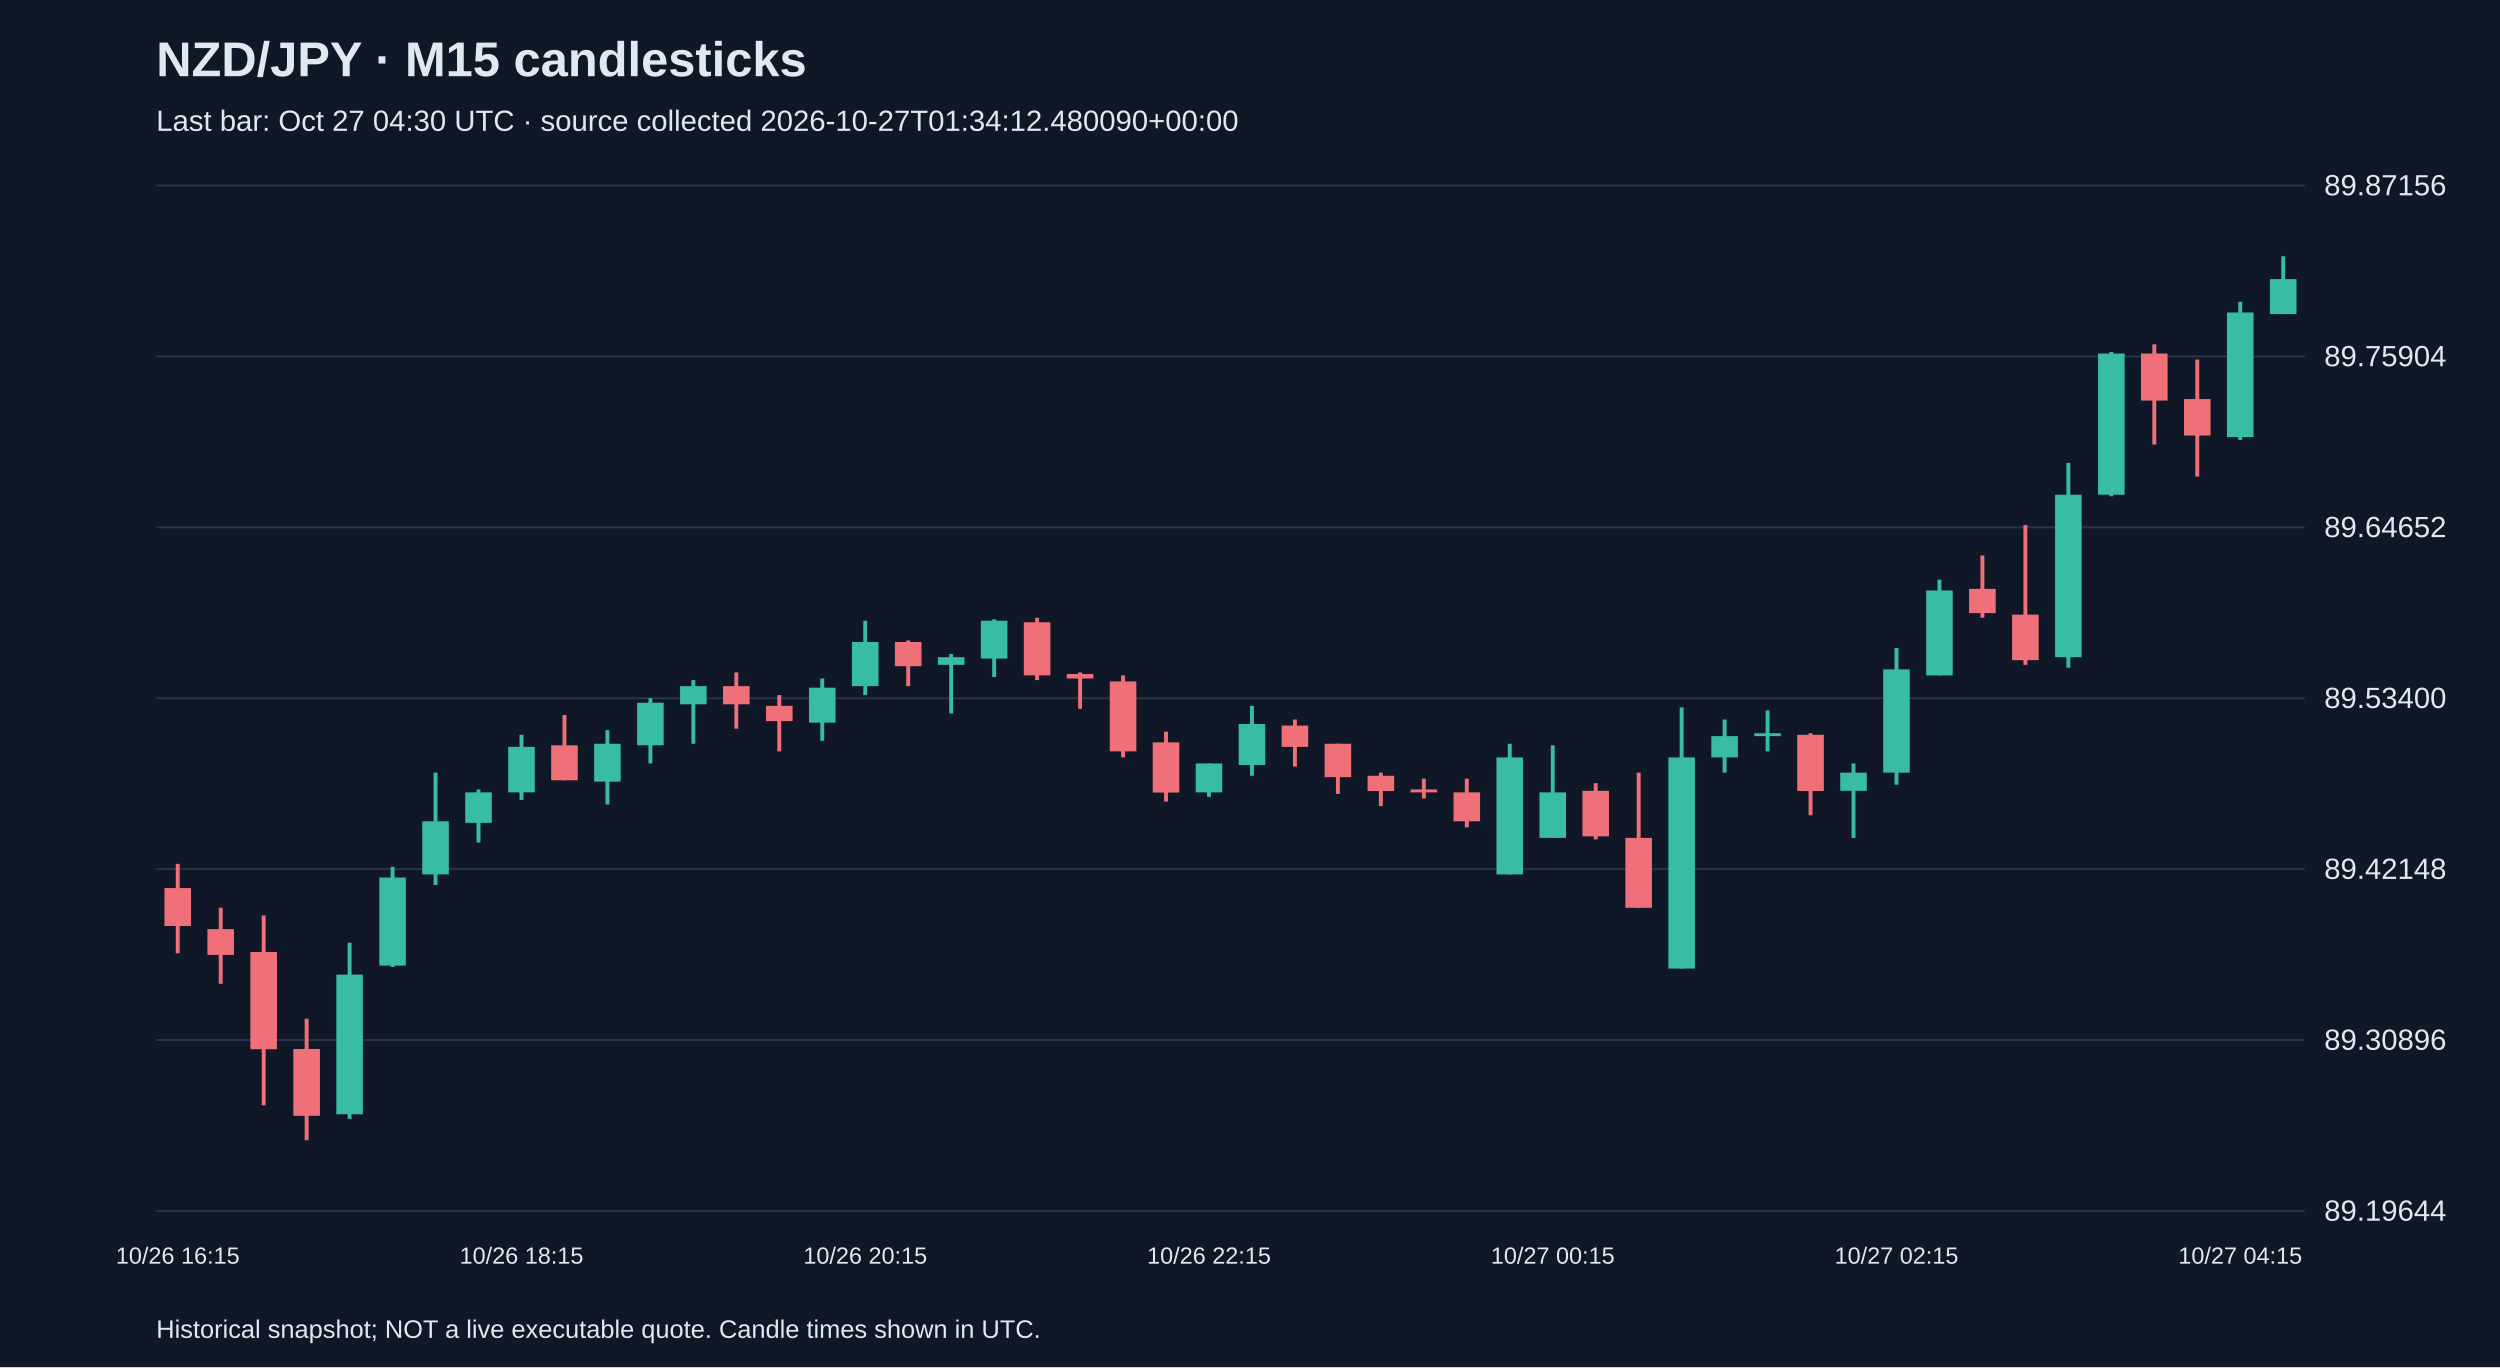
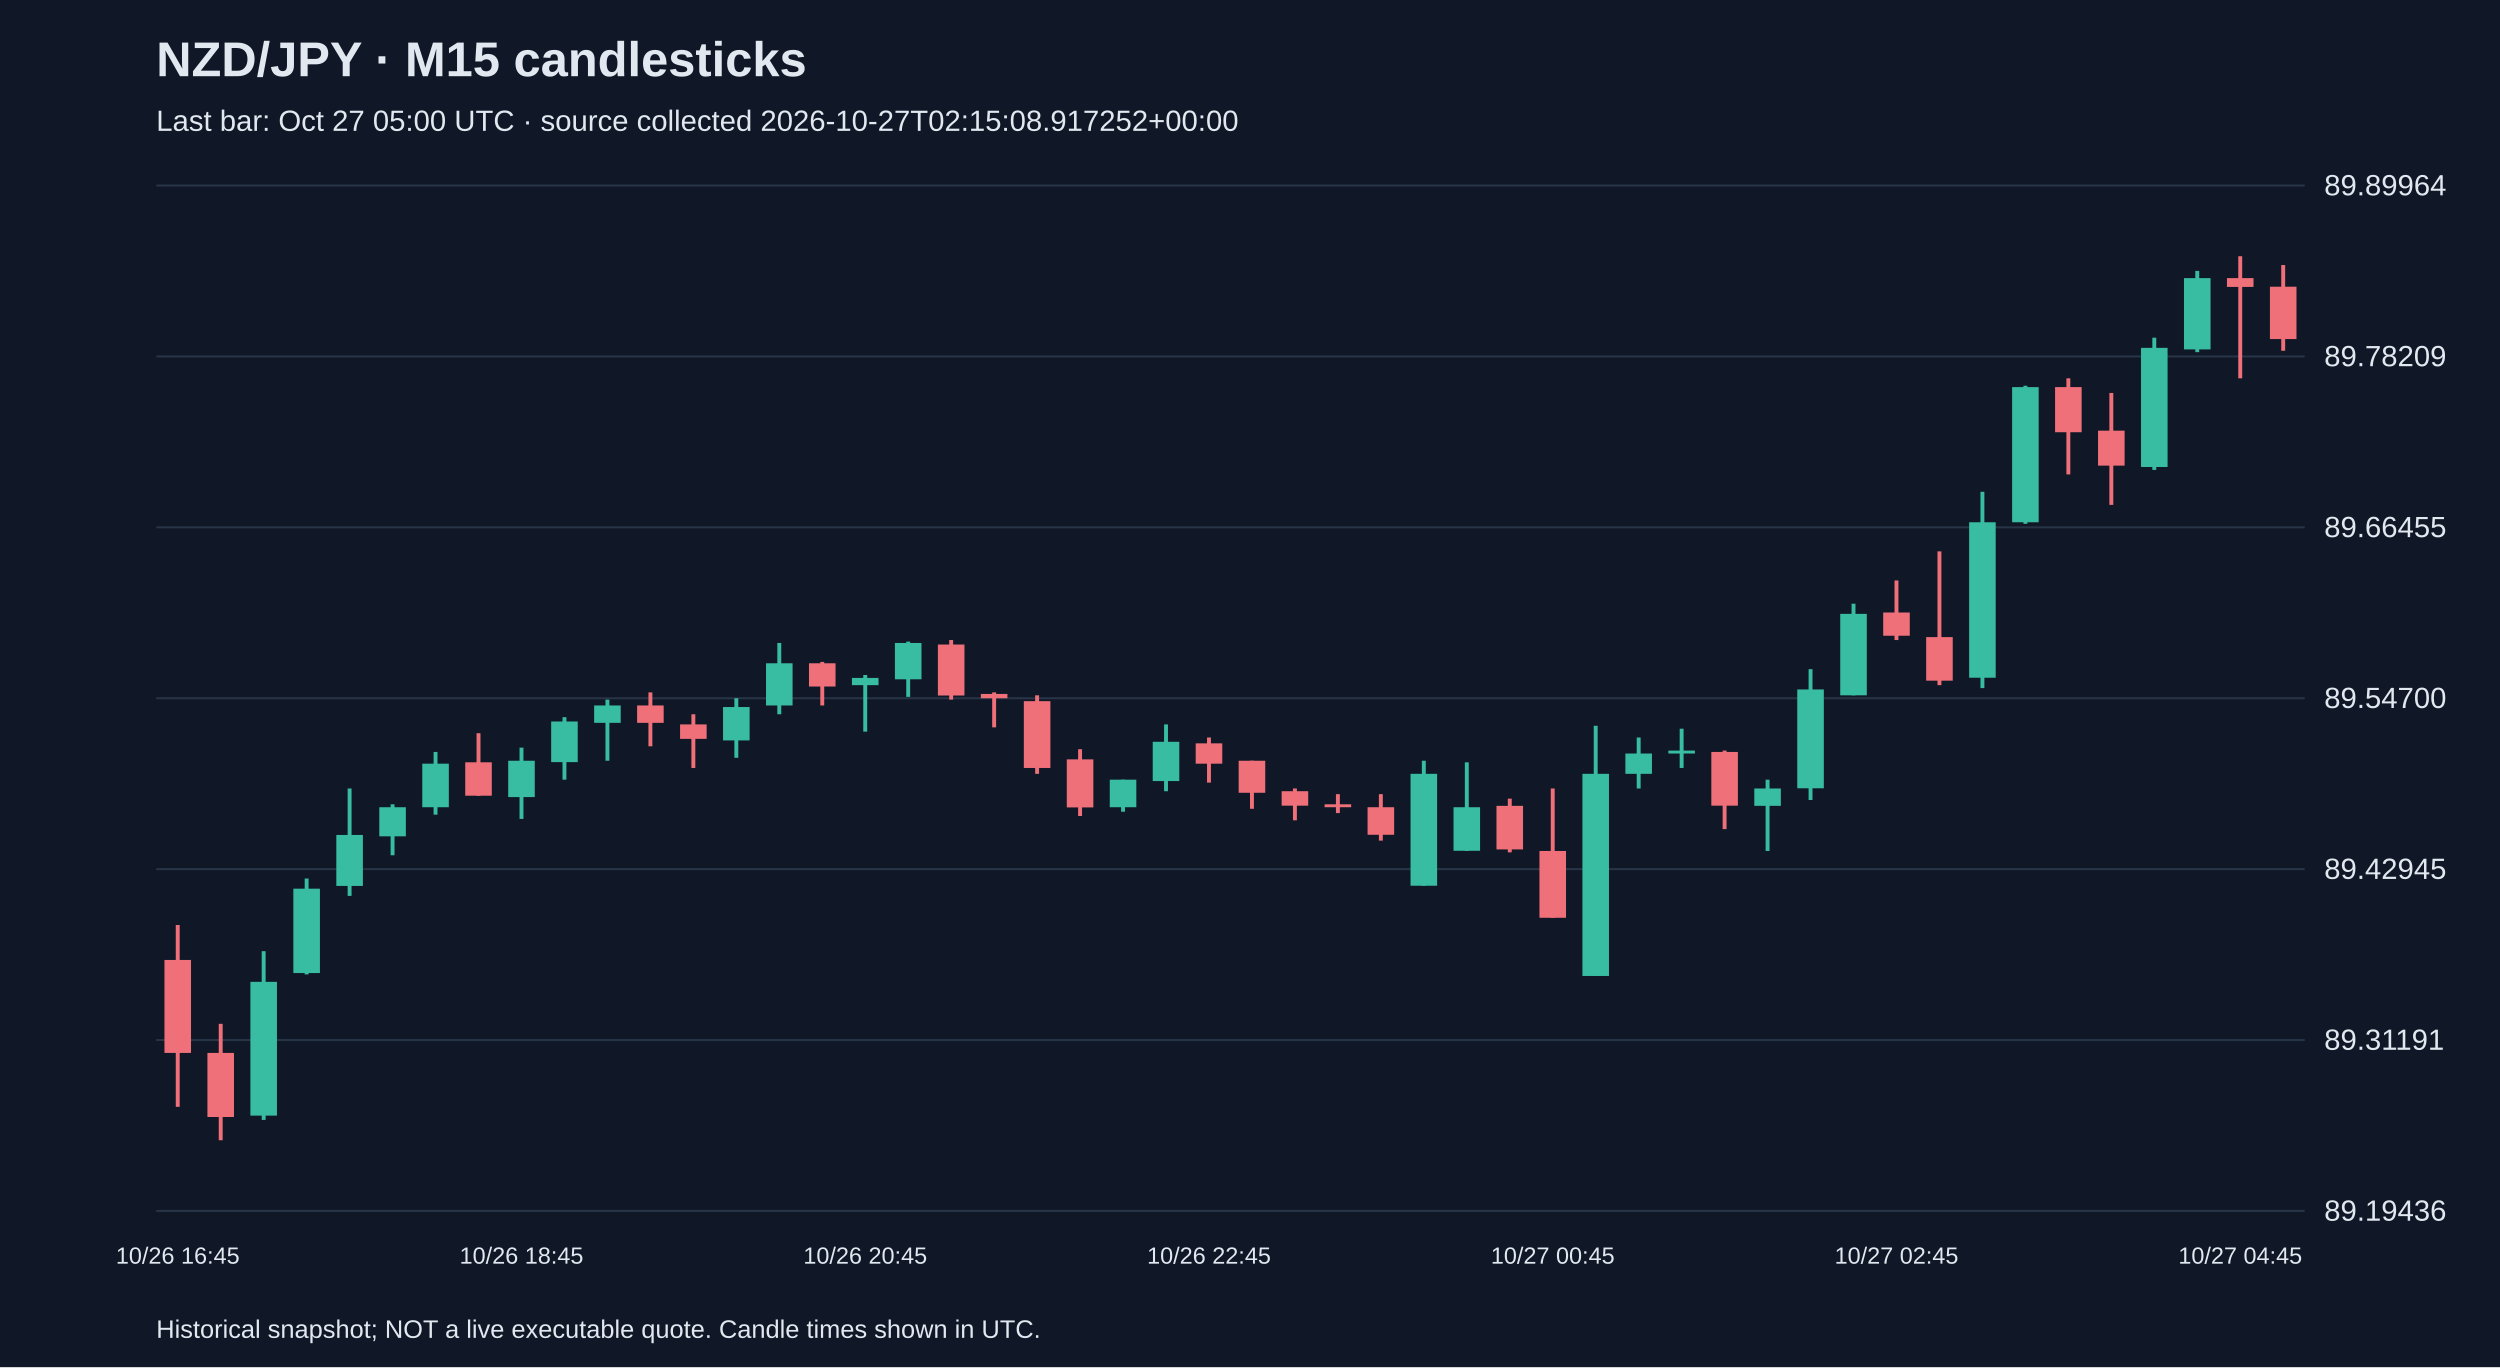
<svg xmlns="http://www.w3.org/2000/svg" viewBox="0 0 1280 700">
  <rect width="100%" height="100%" fill="#101827" />
  <style>text{font-family:Arial,sans-serif;fill:#e2e8f0}</style>
  <text x="80" y="39" font-size="25" font-weight="bold">NZD/JPY · M15 candlesticks</text>
-   <text x="80" y="67" font-size="15" fill="#a6b1c5">Last bar: Oct 27 04:30 UTC · source collected 2026-10-27T01:34:12.480090+00:00</text>
+   <text x="80" y="67" font-size="15" fill="#a6b1c5">Last bar: Oct 27 05:00 UTC · source collected 2026-10-27T02:15:08.917252+00:00</text>
  <line x1="80" y1="620.0" x2="1180" y2="620.0" stroke="#283548" />
-   <text x="1190" y="625.0" font-size="15">89.19644</text>
+   <text x="1190" y="625.0" font-size="15">89.19436</text>
  <line x1="80" y1="532.5" x2="1180" y2="532.5" stroke="#283548" />
-   <text x="1190" y="537.5" font-size="15">89.30896</text>
+   <text x="1190" y="537.5" font-size="15">89.31191</text>
  <line x1="80" y1="445.0" x2="1180" y2="445.0" stroke="#283548" />
-   <text x="1190" y="450.0" font-size="15">89.42148</text>
+   <text x="1190" y="450.0" font-size="15">89.42945</text>
  <line x1="80" y1="357.5" x2="1180" y2="357.5" stroke="#283548" />
-   <text x="1190" y="362.5" font-size="15">89.53400</text>
+   <text x="1190" y="362.5" font-size="15">89.54700</text>
  <line x1="80" y1="270.0" x2="1180" y2="270.0" stroke="#283548" />
-   <text x="1190" y="275.0" font-size="15">89.64652</text>
+   <text x="1190" y="275.0" font-size="15">89.66455</text>
  <line x1="80" y1="182.5" x2="1180" y2="182.5" stroke="#283548" />
-   <text x="1190" y="187.5" font-size="15">89.75904</text>
+   <text x="1190" y="187.5" font-size="15">89.78209</text>
  <line x1="80" y1="95.0" x2="1180" y2="95.0" stroke="#283548" />
-   <text x="1190" y="100.0" font-size="15">89.87156</text>
-   <line x1="91.0" y1="442.3" x2="91.0" y2="488.1" stroke="#f07079" stroke-width="2" />
-   <rect x="84.2" y="454.7" width="13.6" height="19.4" fill="#f07079" />
-   <text x="91.0" y="647" text-anchor="middle" font-size="12">10/26 16:15</text>
-   <line x1="113.0" y1="464.8" x2="113.0" y2="503.7" stroke="#f07079" stroke-width="2" />
-   <rect x="106.2" y="475.7" width="13.6" height="13.2" fill="#f07079" />
-   <line x1="135.0" y1="468.7" x2="135.0" y2="565.9" stroke="#f07079" stroke-width="2" />
-   <rect x="128.2" y="487.4" width="13.6" height="49.8" fill="#f07079" />
-   <line x1="157.0" y1="521.6" x2="157.0" y2="583.8" stroke="#f07079" stroke-width="2" />
-   <rect x="150.2" y="537.1" width="13.6" height="34.2" fill="#f07079" />
-   <line x1="179.0" y1="482.7" x2="179.0" y2="572.9" stroke="#38bca2" stroke-width="2" />
-   <rect x="172.2" y="499.0" width="13.6" height="71.5" fill="#38bca2" />
-   <line x1="201.0" y1="443.8" x2="201.0" y2="495.1" stroke="#38bca2" stroke-width="2" />
-   <rect x="194.2" y="449.3" width="13.6" height="45.1" fill="#38bca2" />
-   <line x1="223.0" y1="395.6" x2="223.0" y2="453.1" stroke="#38bca2" stroke-width="2" />
-   <rect x="216.2" y="420.5" width="13.6" height="27.2" fill="#38bca2" />
-   <line x1="245.0" y1="404.2" x2="245.0" y2="431.4" stroke="#38bca2" stroke-width="2" />
-   <rect x="238.2" y="405.7" width="13.6" height="15.6" fill="#38bca2" />
-   <line x1="267.0" y1="376.2" x2="267.0" y2="409.6" stroke="#38bca2" stroke-width="2" />
-   <rect x="260.2" y="382.4" width="13.6" height="23.3" fill="#38bca2" />
-   <text x="267.0" y="647" text-anchor="middle" font-size="12">10/26 18:15</text>
-   <line x1="289.0" y1="366.1" x2="289.0" y2="399.5" stroke="#f07079" stroke-width="2" />
-   <rect x="282.2" y="381.6" width="13.6" height="17.9" fill="#f07079" />
-   <line x1="311.0" y1="373.8" x2="311.0" y2="411.9" stroke="#38bca2" stroke-width="2" />
-   <rect x="304.2" y="380.8" width="13.6" height="19.4" fill="#38bca2" />
-   <line x1="333.0" y1="357.5" x2="333.0" y2="390.9" stroke="#38bca2" stroke-width="2" />
-   <rect x="326.2" y="359.8" width="13.6" height="21.8" fill="#38bca2" />
-   <line x1="355.0" y1="348.2" x2="355.0" y2="380.8" stroke="#38bca2" stroke-width="2" />
-   <rect x="348.2" y="351.3" width="13.6" height="9.3" fill="#38bca2" />
-   <line x1="377.0" y1="344.3" x2="377.0" y2="373.1" stroke="#f07079" stroke-width="2" />
-   <rect x="370.2" y="351.3" width="13.6" height="9.3" fill="#f07079" />
-   <line x1="399.0" y1="355.9" x2="399.0" y2="384.7" stroke="#f07079" stroke-width="2" />
-   <rect x="392.2" y="361.4" width="13.6" height="7.8" fill="#f07079" />
-   <line x1="421.0" y1="347.4" x2="421.0" y2="379.3" stroke="#38bca2" stroke-width="2" />
-   <rect x="414.2" y="352.1" width="13.6" height="17.9" fill="#38bca2" />
-   <line x1="443.0" y1="317.8" x2="443.0" y2="355.9" stroke="#38bca2" stroke-width="2" />
-   <rect x="436.2" y="328.7" width="13.6" height="22.6" fill="#38bca2" />
-   <text x="443.0" y="647" text-anchor="middle" font-size="12">10/26 20:15</text>
-   <line x1="465.0" y1="327.9" x2="465.0" y2="351.3" stroke="#f07079" stroke-width="2" />
-   <rect x="458.2" y="328.7" width="13.6" height="12.4" fill="#f07079" />
-   <line x1="487.0" y1="334.9" x2="487.0" y2="365.3" stroke="#38bca2" stroke-width="2" />
-   <rect x="480.2" y="336.5" width="13.6" height="3.9" fill="#38bca2" />
-   <line x1="509.0" y1="317.1" x2="509.0" y2="346.6" stroke="#38bca2" stroke-width="2" />
-   <rect x="502.2" y="317.8" width="13.6" height="19.4" fill="#38bca2" />
-   <line x1="531.0" y1="316.3" x2="531.0" y2="348.2" stroke="#f07079" stroke-width="2" />
-   <rect x="524.2" y="318.6" width="13.6" height="27.2" fill="#f07079" />
-   <line x1="553.0" y1="344.3" x2="553.0" y2="362.9" stroke="#f07079" stroke-width="2" />
-   <rect x="546.2" y="345.1" width="13.6" height="2.3" fill="#f07079" />
-   <line x1="575.0" y1="345.8" x2="575.0" y2="387.8" stroke="#f07079" stroke-width="2" />
-   <rect x="568.2" y="348.9" width="13.6" height="35.8" fill="#f07079" />
-   <line x1="597.0" y1="374.6" x2="597.0" y2="410.4" stroke="#f07079" stroke-width="2" />
-   <rect x="590.2" y="380.1" width="13.6" height="25.7" fill="#f07079" />
-   <line x1="619.0" y1="390.9" x2="619.0" y2="408.0" stroke="#38bca2" stroke-width="2" />
-   <rect x="612.2" y="390.9" width="13.6" height="14.8" fill="#38bca2" />
-   <text x="619.0" y="647" text-anchor="middle" font-size="12">10/26 22:15</text>
-   <line x1="641.0" y1="361.4" x2="641.0" y2="397.2" stroke="#38bca2" stroke-width="2" />
-   <rect x="634.2" y="370.7" width="13.6" height="21.0" fill="#38bca2" />
-   <line x1="663.0" y1="368.4" x2="663.0" y2="392.5" stroke="#f07079" stroke-width="2" />
-   <rect x="656.2" y="371.5" width="13.6" height="10.9" fill="#f07079" />
-   <line x1="685.0" y1="380.8" x2="685.0" y2="406.5" stroke="#f07079" stroke-width="2" />
-   <rect x="678.2" y="380.8" width="13.6" height="17.1" fill="#f07079" />
-   <line x1="707.0" y1="395.6" x2="707.0" y2="412.7" stroke="#f07079" stroke-width="2" />
-   <rect x="700.2" y="397.2" width="13.6" height="7.8" fill="#f07079" />
-   <line x1="729.0" y1="398.7" x2="729.0" y2="408.8" stroke="#f07079" stroke-width="2" />
-   <rect x="722.2" y="404.2" width="13.6" height="1.5" fill="#f07079" />
-   <line x1="751.0" y1="398.7" x2="751.0" y2="423.6" stroke="#f07079" stroke-width="2" />
-   <rect x="744.2" y="405.7" width="13.6" height="14.8" fill="#f07079" />
-   <line x1="773.0" y1="380.8" x2="773.0" y2="447.7" stroke="#38bca2" stroke-width="2" />
-   <rect x="766.2" y="387.8" width="13.6" height="59.9" fill="#38bca2" />
-   <line x1="795.0" y1="381.6" x2="795.0" y2="429.0" stroke="#38bca2" stroke-width="2" />
-   <rect x="788.2" y="405.7" width="13.6" height="23.3" fill="#38bca2" />
-   <text x="795.0" y="647" text-anchor="middle" font-size="12">10/27 00:15</text>
-   <line x1="817.0" y1="401.0" x2="817.0" y2="429.8" stroke="#f07079" stroke-width="2" />
-   <rect x="810.2" y="404.9" width="13.6" height="23.3" fill="#f07079" />
-   <line x1="839.0" y1="395.6" x2="839.0" y2="464.8" stroke="#f07079" stroke-width="2" />
-   <rect x="832.2" y="429.0" width="13.6" height="35.8" fill="#f07079" />
-   <line x1="861.0" y1="362.2" x2="861.0" y2="495.9" stroke="#38bca2" stroke-width="2" />
-   <rect x="854.2" y="387.8" width="13.6" height="108.1" fill="#38bca2" />
-   <line x1="883.0" y1="368.4" x2="883.0" y2="395.6" stroke="#38bca2" stroke-width="2" />
-   <rect x="876.2" y="376.9" width="13.6" height="10.9" fill="#38bca2" />
-   <line x1="905.0" y1="363.7" x2="905.0" y2="384.7" stroke="#38bca2" stroke-width="2" />
-   <rect x="898.2" y="375.4" width="13.6" height="1.5" fill="#38bca2" />
-   <line x1="927.0" y1="375.4" x2="927.0" y2="417.4" stroke="#f07079" stroke-width="2" />
-   <rect x="920.2" y="376.2" width="13.6" height="28.8" fill="#f07079" />
-   <line x1="949.0" y1="390.9" x2="949.0" y2="429.0" stroke="#38bca2" stroke-width="2" />
-   <rect x="942.2" y="395.6" width="13.6" height="9.3" fill="#38bca2" />
-   <line x1="971.0" y1="331.8" x2="971.0" y2="401.8" stroke="#38bca2" stroke-width="2" />
-   <rect x="964.2" y="342.7" width="13.6" height="52.9" fill="#38bca2" />
-   <text x="971.0" y="647" text-anchor="middle" font-size="12">10/27 02:15</text>
-   <line x1="993.0" y1="296.8" x2="993.0" y2="345.8" stroke="#38bca2" stroke-width="2" />
-   <rect x="986.2" y="302.3" width="13.6" height="43.5" fill="#38bca2" />
-   <line x1="1015.0" y1="284.4" x2="1015.0" y2="316.3" stroke="#f07079" stroke-width="2" />
-   <rect x="1008.2" y="301.5" width="13.6" height="12.4" fill="#f07079" />
-   <line x1="1037.0" y1="268.8" x2="1037.0" y2="340.4" stroke="#f07079" stroke-width="2" />
-   <rect x="1030.2" y="314.7" width="13.6" height="23.3" fill="#f07079" />
-   <line x1="1059.0" y1="237.0" x2="1059.0" y2="341.9" stroke="#38bca2" stroke-width="2" />
-   <rect x="1052.2" y="253.3" width="13.6" height="83.2" fill="#38bca2" />
-   <line x1="1081.0" y1="180.2" x2="1081.0" y2="254.1" stroke="#38bca2" stroke-width="2" />
-   <rect x="1074.2" y="181.0" width="13.6" height="72.3" fill="#38bca2" />
-   <line x1="1103.0" y1="176.3" x2="1103.0" y2="227.6" stroke="#f07079" stroke-width="2" />
-   <rect x="1096.2" y="181.0" width="13.6" height="24.1" fill="#f07079" />
-   <line x1="1125.0" y1="184.1" x2="1125.0" y2="244.0" stroke="#f07079" stroke-width="2" />
-   <rect x="1118.2" y="204.3" width="13.6" height="18.7" fill="#f07079" />
-   <line x1="1147.0" y1="154.5" x2="1147.0" y2="225.3" stroke="#38bca2" stroke-width="2" />
-   <rect x="1140.2" y="160.0" width="13.6" height="63.8" fill="#38bca2" />
-   <text x="1147.0" y="647" text-anchor="middle" font-size="12">10/27 04:15</text>
-   <line x1="1169.0" y1="131.2" x2="1169.0" y2="160.8" stroke="#38bca2" stroke-width="2" />
-   <rect x="1162.2" y="142.9" width="13.6" height="17.9" fill="#38bca2" />
+   <text x="1190" y="100.0" font-size="15">89.89964</text>
+   <line x1="91.0" y1="473.6" x2="91.0" y2="566.7" stroke="#f07079" stroke-width="2" />
+   <rect x="84.2" y="491.5" width="13.6" height="47.6" fill="#f07079" />
+   <text x="91.0" y="647" text-anchor="middle" font-size="12">10/26 16:45</text>
+   <line x1="113.0" y1="524.2" x2="113.0" y2="583.8" stroke="#f07079" stroke-width="2" />
+   <rect x="106.2" y="539.1" width="13.6" height="32.8" fill="#f07079" />
+   <line x1="135.0" y1="487.0" x2="135.0" y2="573.4" stroke="#38bca2" stroke-width="2" />
+   <rect x="128.2" y="502.7" width="13.6" height="68.5" fill="#38bca2" />
+   <line x1="157.0" y1="449.8" x2="157.0" y2="498.9" stroke="#38bca2" stroke-width="2" />
+   <rect x="150.2" y="455.0" width="13.6" height="43.2" fill="#38bca2" />
+   <line x1="179.0" y1="403.7" x2="179.0" y2="458.7" stroke="#38bca2" stroke-width="2" />
+   <rect x="172.2" y="427.5" width="13.6" height="26.1" fill="#38bca2" />
+   <line x1="201.0" y1="411.8" x2="201.0" y2="437.9" stroke="#38bca2" stroke-width="2" />
+   <rect x="194.2" y="413.3" width="13.6" height="14.9" fill="#38bca2" />
+   <line x1="223.0" y1="385.0" x2="223.0" y2="417.1" stroke="#38bca2" stroke-width="2" />
+   <rect x="216.2" y="391.0" width="13.6" height="22.3" fill="#38bca2" />
+   <line x1="245.0" y1="375.4" x2="245.0" y2="407.4" stroke="#f07079" stroke-width="2" />
+   <rect x="238.2" y="390.3" width="13.6" height="17.1" fill="#f07079" />
+   <line x1="267.0" y1="382.8" x2="267.0" y2="419.3" stroke="#38bca2" stroke-width="2" />
+   <rect x="260.2" y="389.5" width="13.6" height="18.6" fill="#38bca2" />
+   <text x="267.0" y="647" text-anchor="middle" font-size="12">10/26 18:45</text>
+   <line x1="289.0" y1="367.2" x2="289.0" y2="399.2" stroke="#38bca2" stroke-width="2" />
+   <rect x="282.2" y="369.4" width="13.6" height="20.8" fill="#38bca2" />
+   <line x1="311.0" y1="358.2" x2="311.0" y2="389.5" stroke="#38bca2" stroke-width="2" />
+   <rect x="304.2" y="361.2" width="13.6" height="8.9" fill="#38bca2" />
+   <line x1="333.0" y1="354.5" x2="333.0" y2="382.1" stroke="#f07079" stroke-width="2" />
+   <rect x="326.2" y="361.2" width="13.6" height="8.9" fill="#f07079" />
+   <line x1="355.0" y1="365.7" x2="355.0" y2="393.2" stroke="#f07079" stroke-width="2" />
+   <rect x="348.2" y="370.9" width="13.6" height="7.4" fill="#f07079" />
+   <line x1="377.0" y1="357.5" x2="377.0" y2="388.0" stroke="#38bca2" stroke-width="2" />
+   <rect x="370.2" y="362.0" width="13.6" height="17.1" fill="#38bca2" />
+   <line x1="399.0" y1="329.2" x2="399.0" y2="365.7" stroke="#38bca2" stroke-width="2" />
+   <rect x="392.2" y="339.6" width="13.6" height="21.6" fill="#38bca2" />
+   <line x1="421.0" y1="338.9" x2="421.0" y2="361.2" stroke="#f07079" stroke-width="2" />
+   <rect x="414.2" y="339.6" width="13.6" height="11.9" fill="#f07079" />
+   <line x1="443.0" y1="345.6" x2="443.0" y2="374.6" stroke="#38bca2" stroke-width="2" />
+   <rect x="436.2" y="347.1" width="13.6" height="3.7" fill="#38bca2" />
+   <text x="443.0" y="647" text-anchor="middle" font-size="12">10/26 20:45</text>
+   <line x1="465.0" y1="328.5" x2="465.0" y2="356.8" stroke="#38bca2" stroke-width="2" />
+   <rect x="458.2" y="329.2" width="13.6" height="18.6" fill="#38bca2" />
+   <line x1="487.0" y1="327.7" x2="487.0" y2="358.2" stroke="#f07079" stroke-width="2" />
+   <rect x="480.2" y="330.0" width="13.6" height="26.1" fill="#f07079" />
+   <line x1="509.0" y1="354.5" x2="509.0" y2="372.4" stroke="#f07079" stroke-width="2" />
+   <rect x="502.2" y="355.3" width="13.6" height="2.2" fill="#f07079" />
+   <line x1="531.0" y1="356.0" x2="531.0" y2="396.2" stroke="#f07079" stroke-width="2" />
+   <rect x="524.2" y="359.0" width="13.6" height="34.2" fill="#f07079" />
+   <line x1="553.0" y1="383.6" x2="553.0" y2="417.8" stroke="#f07079" stroke-width="2" />
+   <rect x="546.2" y="388.8" width="13.6" height="24.6" fill="#f07079" />
+   <line x1="575.0" y1="399.2" x2="575.0" y2="415.6" stroke="#38bca2" stroke-width="2" />
+   <rect x="568.2" y="399.2" width="13.6" height="14.1" fill="#38bca2" />
+   <line x1="597.0" y1="370.9" x2="597.0" y2="405.1" stroke="#38bca2" stroke-width="2" />
+   <rect x="590.2" y="379.8" width="13.6" height="20.1" fill="#38bca2" />
+   <line x1="619.0" y1="377.6" x2="619.0" y2="400.7" stroke="#f07079" stroke-width="2" />
+   <rect x="612.2" y="380.6" width="13.6" height="10.4" fill="#f07079" />
+   <text x="619.0" y="647" text-anchor="middle" font-size="12">10/26 22:45</text>
+   <line x1="641.0" y1="389.5" x2="641.0" y2="414.1" stroke="#f07079" stroke-width="2" />
+   <rect x="634.2" y="389.5" width="13.6" height="16.4" fill="#f07079" />
+   <line x1="663.0" y1="403.7" x2="663.0" y2="420.0" stroke="#f07079" stroke-width="2" />
+   <rect x="656.2" y="405.1" width="13.6" height="7.4" fill="#f07079" />
+   <line x1="685.0" y1="406.6" x2="685.0" y2="416.3" stroke="#f07079" stroke-width="2" />
+   <rect x="678.2" y="411.8" width="13.6" height="1.5" fill="#f07079" />
+   <line x1="707.0" y1="406.6" x2="707.0" y2="430.4" stroke="#f07079" stroke-width="2" />
+   <rect x="700.2" y="413.3" width="13.6" height="14.1" fill="#f07079" />
+   <line x1="729.0" y1="389.5" x2="729.0" y2="453.5" stroke="#38bca2" stroke-width="2" />
+   <rect x="722.2" y="396.2" width="13.6" height="57.3" fill="#38bca2" />
+   <line x1="751.0" y1="390.3" x2="751.0" y2="435.7" stroke="#38bca2" stroke-width="2" />
+   <rect x="744.2" y="413.3" width="13.6" height="22.3" fill="#38bca2" />
+   <line x1="773.0" y1="408.9" x2="773.0" y2="436.4" stroke="#f07079" stroke-width="2" />
+   <rect x="766.2" y="412.6" width="13.6" height="22.3" fill="#f07079" />
+   <line x1="795.0" y1="403.7" x2="795.0" y2="469.9" stroke="#f07079" stroke-width="2" />
+   <rect x="788.2" y="435.7" width="13.6" height="34.2" fill="#f07079" />
+   <text x="795.0" y="647" text-anchor="middle" font-size="12">10/27 00:45</text>
+   <line x1="817.0" y1="371.6" x2="817.0" y2="499.7" stroke="#38bca2" stroke-width="2" />
+   <rect x="810.2" y="396.2" width="13.6" height="103.5" fill="#38bca2" />
+   <line x1="839.0" y1="377.6" x2="839.0" y2="403.7" stroke="#38bca2" stroke-width="2" />
+   <rect x="832.2" y="385.8" width="13.6" height="10.4" fill="#38bca2" />
+   <line x1="861.0" y1="373.1" x2="861.0" y2="393.2" stroke="#38bca2" stroke-width="2" />
+   <rect x="854.2" y="384.3" width="13.6" height="1.5" fill="#38bca2" />
+   <line x1="883.0" y1="384.3" x2="883.0" y2="424.5" stroke="#f07079" stroke-width="2" />
+   <rect x="876.2" y="385.0" width="13.6" height="27.5" fill="#f07079" />
+   <line x1="905.0" y1="399.2" x2="905.0" y2="435.7" stroke="#38bca2" stroke-width="2" />
+   <rect x="898.2" y="403.7" width="13.6" height="8.9" fill="#38bca2" />
+   <line x1="927.0" y1="342.6" x2="927.0" y2="409.6" stroke="#38bca2" stroke-width="2" />
+   <rect x="920.2" y="353.0" width="13.6" height="50.6" fill="#38bca2" />
+   <line x1="949.0" y1="309.1" x2="949.0" y2="356.0" stroke="#38bca2" stroke-width="2" />
+   <rect x="942.2" y="314.3" width="13.6" height="41.7" fill="#38bca2" />
+   <line x1="971.0" y1="297.2" x2="971.0" y2="327.7" stroke="#f07079" stroke-width="2" />
+   <rect x="964.2" y="313.6" width="13.6" height="11.9" fill="#f07079" />
+   <text x="971.0" y="647" text-anchor="middle" font-size="12">10/27 02:45</text>
+   <line x1="993.0" y1="282.3" x2="993.0" y2="350.8" stroke="#f07079" stroke-width="2" />
+   <rect x="986.2" y="326.2" width="13.6" height="22.3" fill="#f07079" />
+   <line x1="1015.0" y1="251.8" x2="1015.0" y2="352.3" stroke="#38bca2" stroke-width="2" />
+   <rect x="1008.2" y="267.4" width="13.6" height="79.6" fill="#38bca2" />
+   <line x1="1037.0" y1="197.5" x2="1037.0" y2="268.2" stroke="#38bca2" stroke-width="2" />
+   <rect x="1030.2" y="198.2" width="13.6" height="69.2" fill="#38bca2" />
+   <line x1="1059.0" y1="193.7" x2="1059.0" y2="242.9" stroke="#f07079" stroke-width="2" />
+   <rect x="1052.2" y="198.2" width="13.6" height="23.1" fill="#f07079" />
+   <line x1="1081.0" y1="201.2" x2="1081.0" y2="258.5" stroke="#f07079" stroke-width="2" />
+   <rect x="1074.2" y="220.5" width="13.6" height="17.9" fill="#f07079" />
+   <line x1="1103.0" y1="172.9" x2="1103.0" y2="240.6" stroke="#38bca2" stroke-width="2" />
+   <rect x="1096.2" y="178.1" width="13.6" height="61.0" fill="#38bca2" />
+   <line x1="1125.0" y1="138.7" x2="1125.0" y2="180.3" stroke="#38bca2" stroke-width="2" />
+   <rect x="1118.2" y="142.4" width="13.6" height="36.5" fill="#38bca2" />
+   <line x1="1147.0" y1="131.2" x2="1147.0" y2="193.7" stroke="#f07079" stroke-width="2" />
+   <rect x="1140.2" y="142.4" width="13.6" height="4.5" fill="#f07079" />
+   <text x="1147.0" y="647" text-anchor="middle" font-size="12">10/27 04:45</text>
+   <line x1="1169.0" y1="135.7" x2="1169.0" y2="179.6" stroke="#f07079" stroke-width="2" />
+   <rect x="1162.2" y="146.8" width="13.6" height="26.8" fill="#f07079" />
  <text x="80" y="685" font-size="13">Historical snapshot; NOT a live executable quote. Candle times shown in UTC.</text>
</svg>
